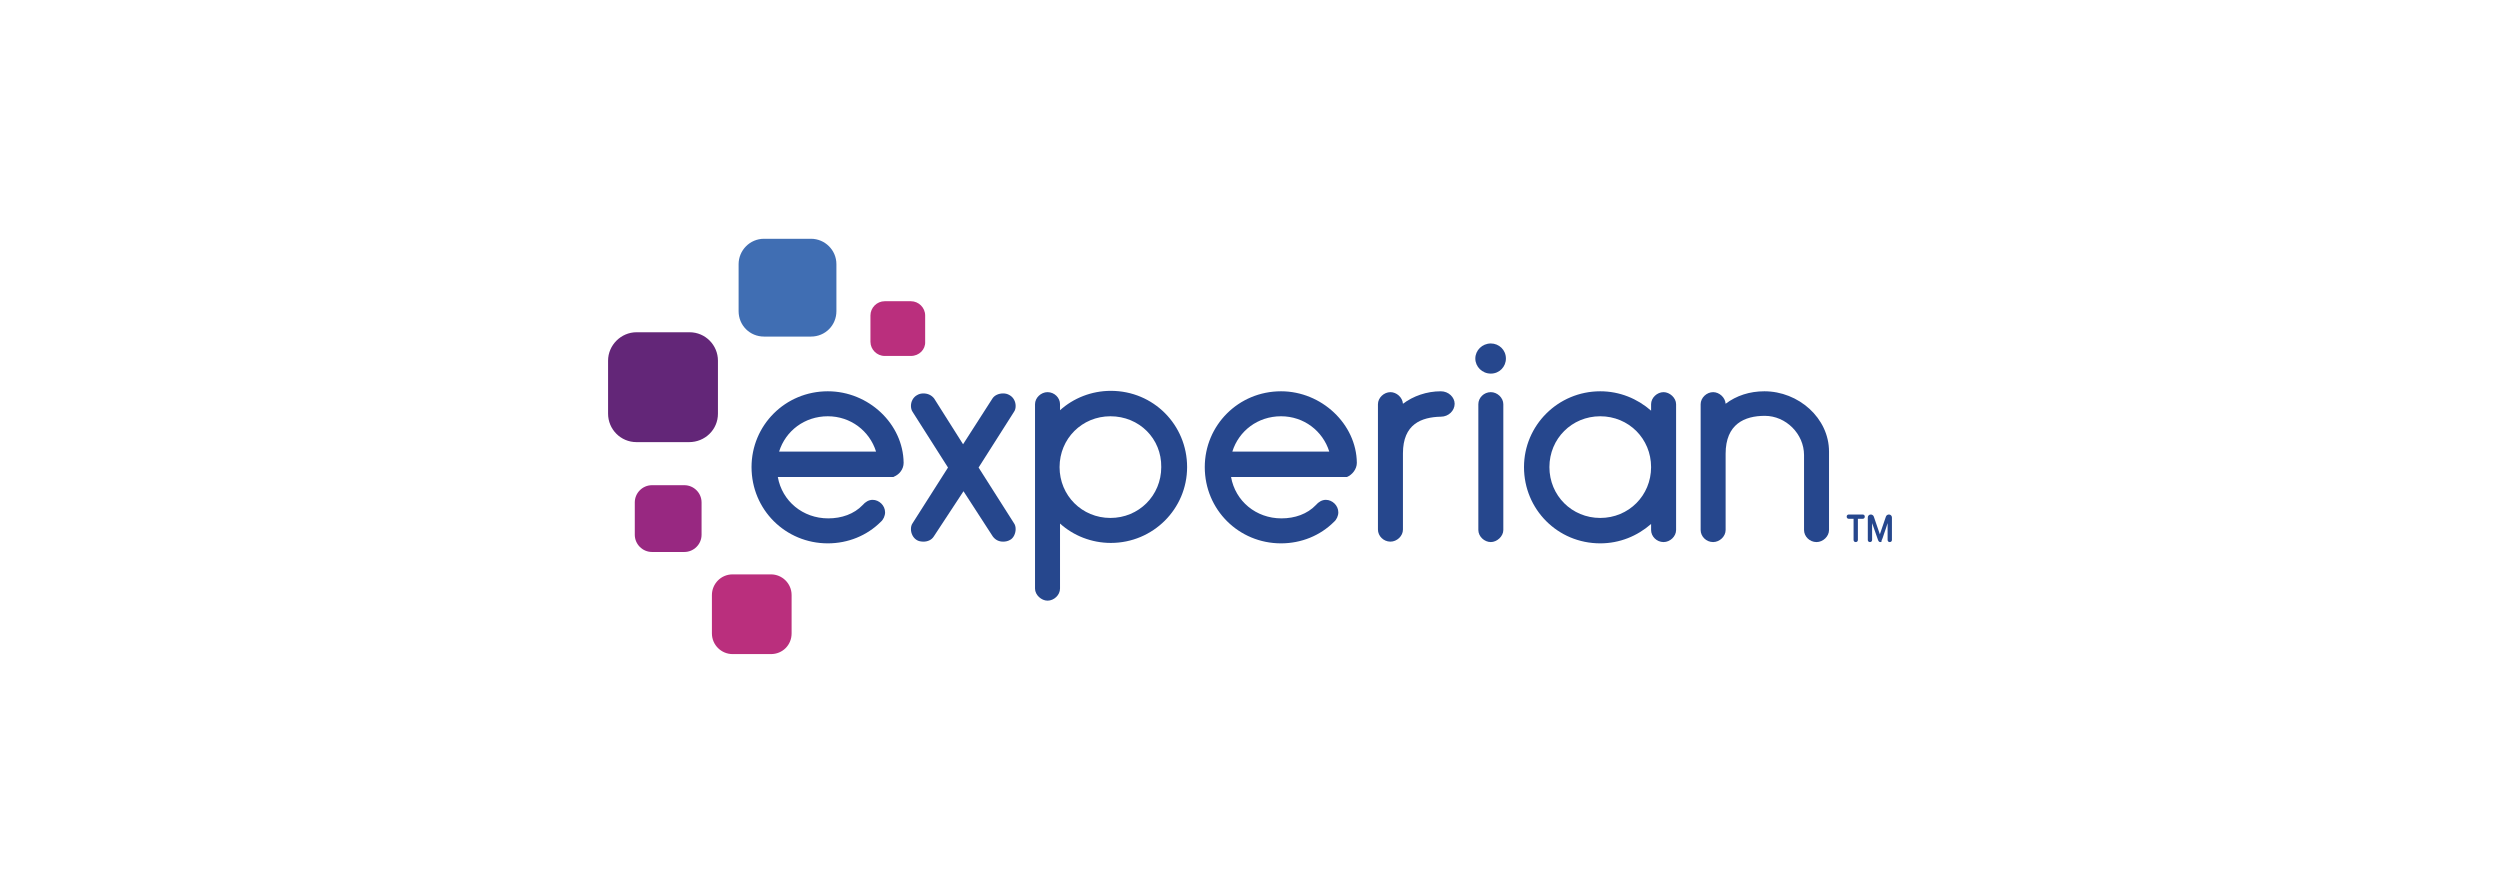
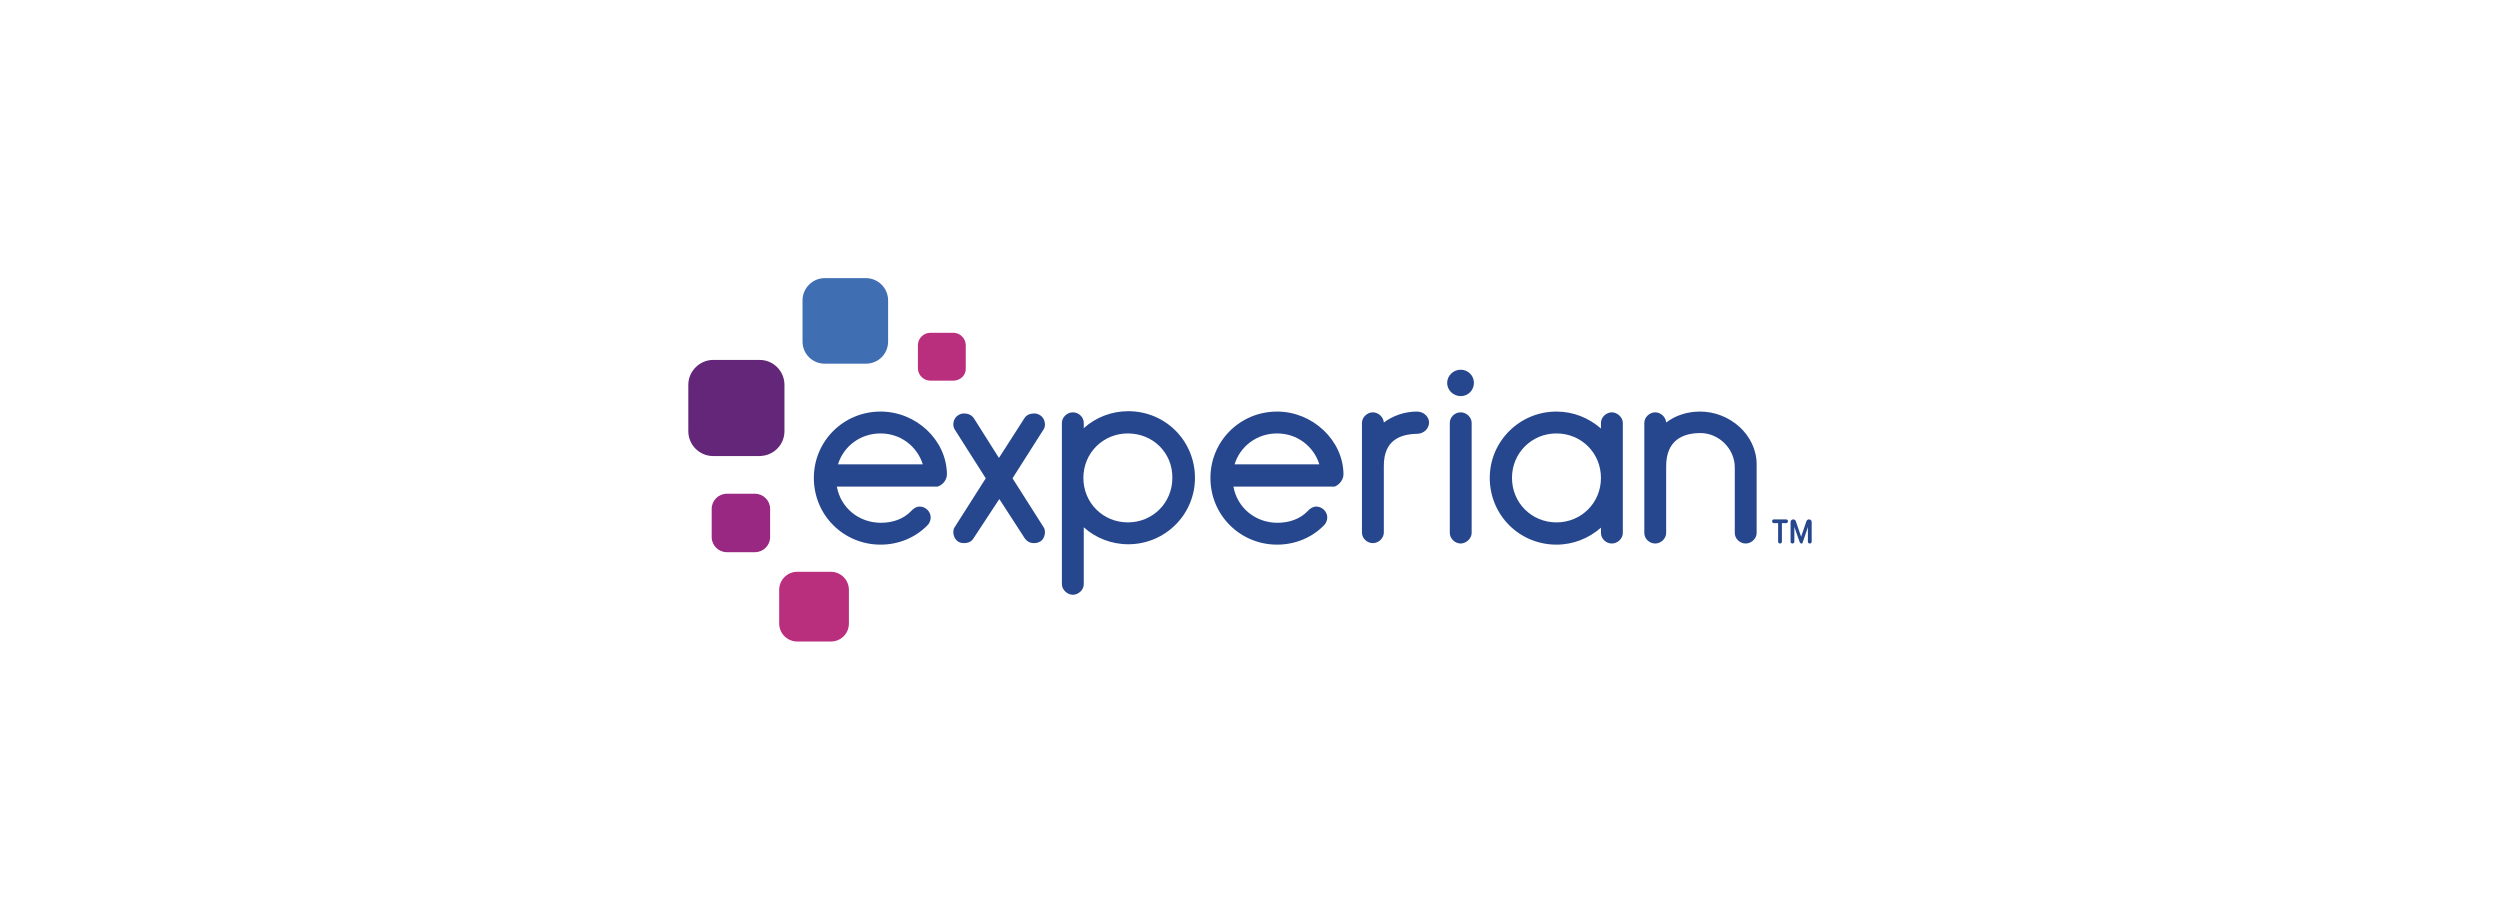
- <svg xmlns="http://www.w3.org/2000/svg" width="140" height="50" viewBox="0 0 140 50" fill="none">
-   <path d="M45.416 18.848H42.786C41.99 18.848 41.362 18.22 41.362 17.424V14.794C41.362 14.023 41.99 13.371 42.786 13.371H45.416C46.188 13.371 46.839 13.998 46.839 14.794V17.424C46.839 18.22 46.212 18.848 45.416 18.848Z" fill="#406EB3" />
-   <path d="M38.588 24.759H35.645C34.752 24.759 34.052 24.035 34.052 23.166V20.199C34.052 19.33 34.776 18.606 35.645 18.606H38.612C39.505 18.606 40.205 19.33 40.205 20.199V23.166C40.205 24.059 39.481 24.759 38.588 24.759Z" fill="#632678" />
-   <path d="M38.323 30.911H36.513C35.982 30.911 35.548 30.476 35.548 29.946V28.136C35.548 27.605 35.982 27.171 36.513 27.171H38.323C38.853 27.171 39.288 27.605 39.288 28.136V29.946C39.288 30.476 38.853 30.911 38.323 30.911Z" fill="#982881" />
-   <path d="M43.172 36.629H41.025C40.398 36.629 39.867 36.122 39.867 35.47V33.323C39.867 32.696 40.373 32.165 41.025 32.165H43.172C43.799 32.165 44.33 32.672 44.33 33.323V35.47C44.33 36.122 43.823 36.629 43.172 36.629Z" fill="#BA2F7D" />
-   <path d="M51.013 19.933H49.541C49.107 19.933 48.745 19.572 48.745 19.137V17.666C48.745 17.231 49.107 16.869 49.541 16.869H51.013C51.447 16.869 51.809 17.231 51.809 17.666V19.137C51.833 19.572 51.471 19.933 51.013 19.933Z" fill="#BA2F7D" />
-   <path d="M83.486 20.922C83.969 20.922 84.331 20.537 84.331 20.078C84.331 19.596 83.945 19.234 83.486 19.234C83.004 19.234 82.618 19.62 82.618 20.078C82.618 20.537 83.004 20.922 83.486 20.922Z" fill="#26478D" />
-   <path d="M52.292 30.042C52.171 30.235 51.954 30.332 51.712 30.332C51.592 30.332 51.423 30.307 51.327 30.235C51.133 30.114 51.013 29.873 51.013 29.632C51.013 29.511 51.037 29.391 51.109 29.294L53.088 26.182L51.109 23.07C51.037 22.973 51.013 22.828 51.013 22.732C51.013 22.491 51.133 22.249 51.351 22.129C51.471 22.056 51.592 22.032 51.712 22.032C51.954 22.032 52.171 22.129 52.316 22.322L53.932 24.879L55.573 22.322C55.693 22.129 55.935 22.032 56.176 22.032C56.297 22.032 56.417 22.056 56.538 22.129C56.755 22.249 56.876 22.491 56.876 22.732C56.876 22.853 56.851 22.973 56.779 23.07L54.801 26.182L56.779 29.294C56.851 29.391 56.876 29.511 56.876 29.632C56.876 29.873 56.755 30.139 56.562 30.235C56.441 30.308 56.297 30.332 56.176 30.332C55.935 30.332 55.742 30.235 55.597 30.042L53.956 27.509L52.292 30.042Z" fill="#26478D" />
-   <path d="M59.361 22.973C60.108 22.298 61.122 21.887 62.207 21.887C64.596 21.887 66.478 23.794 66.478 26.158C66.478 28.498 64.572 30.404 62.207 30.404C61.122 30.404 60.108 29.994 59.361 29.318V32.961C59.361 33.323 59.023 33.637 58.661 33.637C58.323 33.637 57.961 33.323 57.961 32.961V22.635C57.961 22.274 58.299 21.96 58.661 21.96C59.047 21.96 59.361 22.274 59.361 22.635V22.973ZM62.183 23.311C60.591 23.311 59.336 24.566 59.336 26.158C59.336 27.75 60.591 29.005 62.183 29.005C63.776 29.005 65.03 27.75 65.03 26.158C65.054 24.566 63.8 23.311 62.183 23.311Z" fill="#26478D" />
-   <path d="M78.565 25.386V29.656C78.565 30.018 78.227 30.332 77.865 30.332C77.479 30.332 77.165 30.018 77.165 29.656V22.636C77.165 22.274 77.503 21.96 77.865 21.96C78.203 21.96 78.541 22.249 78.565 22.611C79.144 22.177 79.892 21.912 80.688 21.912C81.122 21.912 81.46 22.249 81.46 22.611C81.46 22.997 81.122 23.335 80.688 23.335C79.602 23.359 78.565 23.745 78.565 25.386Z" fill="#26478D" />
-   <path d="M83.486 21.96C83.1 21.96 82.787 22.274 82.787 22.636V29.68C82.787 30.042 83.124 30.356 83.486 30.356C83.824 30.356 84.186 30.042 84.186 29.68V22.636C84.186 22.274 83.848 21.96 83.486 21.96Z" fill="#26478D" />
-   <path d="M92.461 22.636C92.461 22.274 92.799 21.96 93.161 21.96C93.499 21.96 93.861 22.274 93.861 22.636V29.68C93.861 30.042 93.523 30.356 93.161 30.356C92.775 30.356 92.461 30.042 92.461 29.68V29.343C91.689 30.018 90.7 30.428 89.614 30.428C87.226 30.428 85.344 28.522 85.344 26.158C85.344 23.818 87.25 21.912 89.614 21.912C90.7 21.912 91.689 22.322 92.461 22.997V22.636ZM89.614 29.005C91.207 29.005 92.461 27.75 92.461 26.158C92.461 24.566 91.207 23.311 89.614 23.311C88.022 23.311 86.767 24.566 86.767 26.158C86.767 27.75 88.022 29.005 89.614 29.005Z" fill="#26478D" />
-   <path d="M101.026 25.482C101.026 24.3 100.013 23.287 98.831 23.287C97.697 23.287 96.635 23.745 96.635 25.41V29.68C96.635 30.042 96.297 30.356 95.935 30.356C95.549 30.356 95.236 30.042 95.236 29.68V22.636C95.236 22.274 95.573 21.96 95.935 21.96C96.273 21.96 96.611 22.249 96.635 22.611C97.238 22.153 97.986 21.912 98.806 21.912C100.712 21.912 102.425 23.407 102.425 25.289V29.68C102.425 30.042 102.087 30.356 101.726 30.356C101.34 30.356 101.026 30.042 101.026 29.68V25.482Z" fill="#26478D" />
-   <path d="M50.603 25.917C50.579 23.745 48.649 21.912 46.357 21.912C43.968 21.912 42.086 23.818 42.086 26.158C42.086 28.546 43.992 30.428 46.357 30.428C47.49 30.428 48.552 29.994 49.324 29.222C49.469 29.101 49.565 28.884 49.565 28.691C49.565 28.305 49.228 27.991 48.866 27.991C48.649 27.991 48.456 28.112 48.311 28.281C47.828 28.788 47.129 29.029 46.381 29.029C44.957 29.029 43.799 28.064 43.558 26.713H49.927C49.927 26.713 49.927 26.713 49.951 26.713H50C50.024 26.713 50.048 26.713 50.072 26.689C50.361 26.568 50.603 26.279 50.603 25.917ZM46.357 23.311C47.635 23.311 48.697 24.131 49.059 25.289H43.63C43.992 24.131 45.054 23.311 46.357 23.311Z" fill="#26478D" />
-   <path d="M75.983 25.917C75.959 23.745 74.005 21.912 71.737 21.912C69.349 21.912 67.467 23.818 67.467 26.158C67.467 28.546 69.373 30.428 71.737 30.428C72.871 30.428 73.933 29.994 74.705 29.222C74.849 29.101 74.946 28.884 74.946 28.691C74.946 28.305 74.608 27.991 74.246 27.991C74.029 27.991 73.836 28.112 73.691 28.281C73.209 28.788 72.509 29.029 71.761 29.029C70.338 29.029 69.18 28.064 68.939 26.713H75.308C75.308 26.713 75.308 26.713 75.332 26.713H75.356C75.38 26.713 75.404 26.713 75.404 26.713H75.428C75.718 26.592 75.983 26.279 75.983 25.917ZM71.737 23.311C73.016 23.311 74.077 24.131 74.439 25.289H69.011C69.373 24.131 70.434 23.311 71.737 23.311Z" fill="#26478D" />
-   <path d="M103.921 30.356C103.849 30.356 103.8 30.308 103.8 30.235V29.053H103.535C103.463 29.053 103.414 29.005 103.414 28.932C103.414 28.86 103.463 28.812 103.535 28.812H104.307C104.379 28.812 104.428 28.86 104.428 28.932C104.428 29.005 104.379 29.053 104.307 29.053H104.042V30.235C104.042 30.308 103.993 30.356 103.921 30.356Z" fill="#26478D" />
-   <path d="M105.296 30.356C105.224 30.356 105.2 30.308 105.176 30.259L104.838 29.294V30.235C104.838 30.308 104.79 30.356 104.717 30.356C104.645 30.356 104.597 30.308 104.597 30.235V28.981C104.597 28.884 104.669 28.812 104.765 28.812C104.838 28.812 104.91 28.86 104.934 28.932L105.272 29.922L105.61 28.932C105.634 28.86 105.706 28.812 105.779 28.812C105.875 28.812 105.948 28.884 105.948 28.981V30.235C105.948 30.308 105.899 30.356 105.827 30.356C105.755 30.356 105.706 30.308 105.706 30.235V29.294C105.658 29.439 105.586 29.68 105.513 29.873C105.393 30.259 105.369 30.259 105.369 30.259C105.393 30.332 105.344 30.356 105.296 30.356Z" fill="#26478D" />
+ <svg xmlns="http://www.w3.org/2000/svg" width="160" height="58" viewBox="0 0 160 58" fill="none">
+   <path d="M55.416 23.276H52.786C51.99 23.276 51.362 22.649 51.362 21.853V19.223C51.362 18.451 51.99 17.8 52.786 17.8H55.416C56.188 17.8 56.839 18.427 56.839 19.223V21.853C56.839 22.649 56.212 23.276 55.416 23.276Z" fill="#406EB3" />
+   <path d="M48.588 29.187H45.645C44.752 29.187 44.052 28.463 44.052 27.595V24.627C44.052 23.759 44.776 23.035 45.645 23.035H48.612C49.505 23.035 50.205 23.759 50.205 24.627V27.595C50.205 28.488 49.481 29.187 48.588 29.187Z" fill="#632678" />
+   <path d="M48.323 35.339H46.513C45.982 35.339 45.548 34.905 45.548 34.374V32.565C45.548 32.034 45.982 31.6 46.513 31.6H48.323C48.853 31.6 49.288 32.034 49.288 32.565V34.374C49.288 34.905 48.853 35.339 48.323 35.339Z" fill="#982881" />
+   <path d="M53.172 41.057H51.025C50.398 41.057 49.867 40.551 49.867 39.899V37.752C49.867 37.125 50.373 36.594 51.025 36.594H53.172C53.799 36.594 54.33 37.1 54.33 37.752V39.899C54.33 40.551 53.823 41.057 53.172 41.057Z" fill="#BA2F7D" />
+   <path d="M61.013 24.362H59.541C59.107 24.362 58.745 24 58.745 23.566V22.094C58.745 21.66 59.107 21.298 59.541 21.298H61.013C61.447 21.298 61.809 21.66 61.809 22.094V23.566C61.833 24 61.471 24.362 61.013 24.362Z" fill="#BA2F7D" />
+   <path d="M93.486 25.351C93.969 25.351 94.331 24.965 94.331 24.507C94.331 24.024 93.945 23.662 93.486 23.662C93.004 23.662 92.618 24.048 92.618 24.507C92.618 24.965 93.004 25.351 93.486 25.351Z" fill="#26478D" />
+   <path d="M62.292 34.471C62.171 34.664 61.954 34.76 61.712 34.76C61.592 34.76 61.423 34.736 61.327 34.664C61.133 34.543 61.013 34.302 61.013 34.061C61.013 33.94 61.037 33.819 61.109 33.723L63.088 30.611L61.109 27.498C61.037 27.402 61.013 27.257 61.013 27.161C61.013 26.919 61.133 26.678 61.351 26.558C61.471 26.485 61.592 26.461 61.712 26.461C61.954 26.461 62.171 26.558 62.316 26.75L63.932 29.308L65.573 26.75C65.693 26.558 65.935 26.461 66.176 26.461C66.296 26.461 66.417 26.485 66.538 26.558C66.755 26.678 66.876 26.919 66.876 27.161C66.876 27.281 66.851 27.402 66.779 27.498L64.801 30.611L66.779 33.723C66.851 33.819 66.876 33.94 66.876 34.061C66.876 34.302 66.755 34.567 66.562 34.664C66.441 34.736 66.296 34.76 66.176 34.76C65.935 34.76 65.742 34.664 65.597 34.471L63.956 31.938L62.292 34.471Z" fill="#26478D" />
+   <path d="M69.361 27.402C70.108 26.726 71.122 26.316 72.207 26.316C74.596 26.316 76.478 28.222 76.478 30.587C76.478 32.927 74.572 34.833 72.207 34.833C71.122 34.833 70.108 34.423 69.361 33.747V37.39C69.361 37.752 69.023 38.066 68.661 38.066C68.323 38.066 67.961 37.752 67.961 37.39V27.064C67.961 26.702 68.299 26.389 68.661 26.389C69.047 26.389 69.361 26.702 69.361 27.064V27.402ZM72.183 27.74C70.591 27.74 69.336 28.994 69.336 30.587C69.336 32.179 70.591 33.433 72.183 33.433C73.775 33.433 75.03 32.179 75.03 30.587C75.054 28.994 73.8 27.74 72.183 27.74Z" fill="#26478D" />
+   <path d="M88.565 29.814V34.085C88.565 34.447 88.227 34.76 87.865 34.76C87.479 34.76 87.165 34.447 87.165 34.085V27.064C87.165 26.702 87.503 26.389 87.865 26.389C88.203 26.389 88.541 26.678 88.565 27.04C89.144 26.606 89.892 26.34 90.688 26.34C91.122 26.34 91.46 26.678 91.46 27.04C91.46 27.426 91.122 27.764 90.688 27.764C89.602 27.788 88.565 28.174 88.565 29.814Z" fill="#26478D" />
+   <path d="M93.486 26.389C93.1 26.389 92.787 26.702 92.787 27.064V34.109C92.787 34.471 93.124 34.785 93.486 34.785C93.824 34.785 94.186 34.471 94.186 34.109V27.064C94.186 26.702 93.848 26.389 93.486 26.389Z" fill="#26478D" />
+   <path d="M102.461 27.064C102.461 26.702 102.799 26.389 103.161 26.389C103.499 26.389 103.861 26.702 103.861 27.064V34.109C103.861 34.471 103.523 34.785 103.161 34.785C102.775 34.785 102.461 34.471 102.461 34.109V33.771C101.689 34.447 100.7 34.857 99.614 34.857C97.226 34.857 95.344 32.951 95.344 30.587C95.344 28.246 97.25 26.34 99.614 26.34C100.7 26.34 101.689 26.75 102.461 27.426V27.064ZM99.614 33.433C101.207 33.433 102.461 32.179 102.461 30.587C102.461 28.994 101.207 27.74 99.614 27.74C98.022 27.74 96.767 28.994 96.767 30.587C96.767 32.179 98.022 33.433 99.614 33.433Z" fill="#26478D" />
+   <path d="M111.026 29.911C111.026 28.729 110.013 27.716 108.83 27.716C107.697 27.716 106.635 28.174 106.635 29.839V34.109C106.635 34.471 106.297 34.785 105.935 34.785C105.549 34.785 105.236 34.471 105.236 34.109V27.064C105.236 26.702 105.573 26.389 105.935 26.389C106.273 26.389 106.611 26.678 106.635 27.04C107.238 26.582 107.986 26.34 108.806 26.34C110.712 26.34 112.425 27.836 112.425 29.718V34.109C112.425 34.471 112.087 34.785 111.726 34.785C111.34 34.785 111.026 34.471 111.026 34.109V29.911Z" fill="#26478D" />
+   <path d="M60.603 30.345C60.579 28.174 58.649 26.34 56.357 26.34C53.968 26.34 52.086 28.246 52.086 30.587C52.086 32.975 53.992 34.857 56.357 34.857C57.49 34.857 58.552 34.423 59.324 33.651C59.469 33.53 59.565 33.313 59.565 33.12C59.565 32.734 59.228 32.42 58.866 32.42C58.649 32.42 58.456 32.541 58.311 32.71C57.828 33.216 57.129 33.458 56.381 33.458C54.957 33.458 53.799 32.492 53.558 31.141H59.927C59.927 31.141 59.927 31.141 59.951 31.141H60C60.024 31.141 60.048 31.141 60.072 31.117C60.361 30.997 60.603 30.707 60.603 30.345ZM56.357 27.74C57.635 27.74 58.697 28.56 59.059 29.718H53.63C53.992 28.56 55.054 27.74 56.357 27.74Z" fill="#26478D" />
+   <path d="M85.983 30.345C85.959 28.174 84.005 26.34 81.737 26.34C79.349 26.34 77.467 28.246 77.467 30.587C77.467 32.975 79.373 34.857 81.737 34.857C82.871 34.857 83.933 34.423 84.705 33.651C84.849 33.53 84.946 33.313 84.946 33.12C84.946 32.734 84.608 32.42 84.246 32.42C84.029 32.42 83.836 32.541 83.691 32.71C83.209 33.216 82.509 33.458 81.761 33.458C80.338 33.458 79.18 32.492 78.939 31.141H85.308C85.308 31.141 85.308 31.141 85.332 31.141H85.356C85.38 31.141 85.404 31.141 85.404 31.141H85.428C85.718 31.021 85.983 30.707 85.983 30.345ZM81.737 27.74C83.016 27.74 84.077 28.56 84.439 29.718H79.011C79.373 28.56 80.434 27.74 81.737 27.74Z" fill="#26478D" />
+   <path d="M113.921 34.785C113.849 34.785 113.8 34.736 113.8 34.664V33.482H113.535C113.463 33.482 113.414 33.433 113.414 33.361C113.414 33.289 113.463 33.24 113.535 33.24H114.307C114.379 33.24 114.428 33.289 114.428 33.361C114.428 33.433 114.379 33.482 114.307 33.482H114.042V34.664C114.042 34.736 113.993 34.785 113.921 34.785Z" fill="#26478D" />
+   <path d="M115.296 34.785C115.224 34.785 115.2 34.736 115.176 34.688L114.838 33.723V34.664C114.838 34.736 114.79 34.785 114.717 34.785C114.645 34.785 114.597 34.736 114.597 34.664V33.409C114.597 33.313 114.669 33.24 114.765 33.24C114.838 33.24 114.91 33.289 114.934 33.361L115.272 34.35L115.61 33.361C115.634 33.289 115.706 33.24 115.779 33.24C115.875 33.24 115.948 33.313 115.948 33.409V34.664C115.948 34.736 115.899 34.785 115.827 34.785C115.755 34.785 115.706 34.736 115.706 34.664V33.723C115.658 33.868 115.586 34.109 115.513 34.302C115.393 34.688 115.369 34.688 115.369 34.688C115.393 34.76 115.344 34.785 115.296 34.785Z" fill="#26478D" />
</svg>
